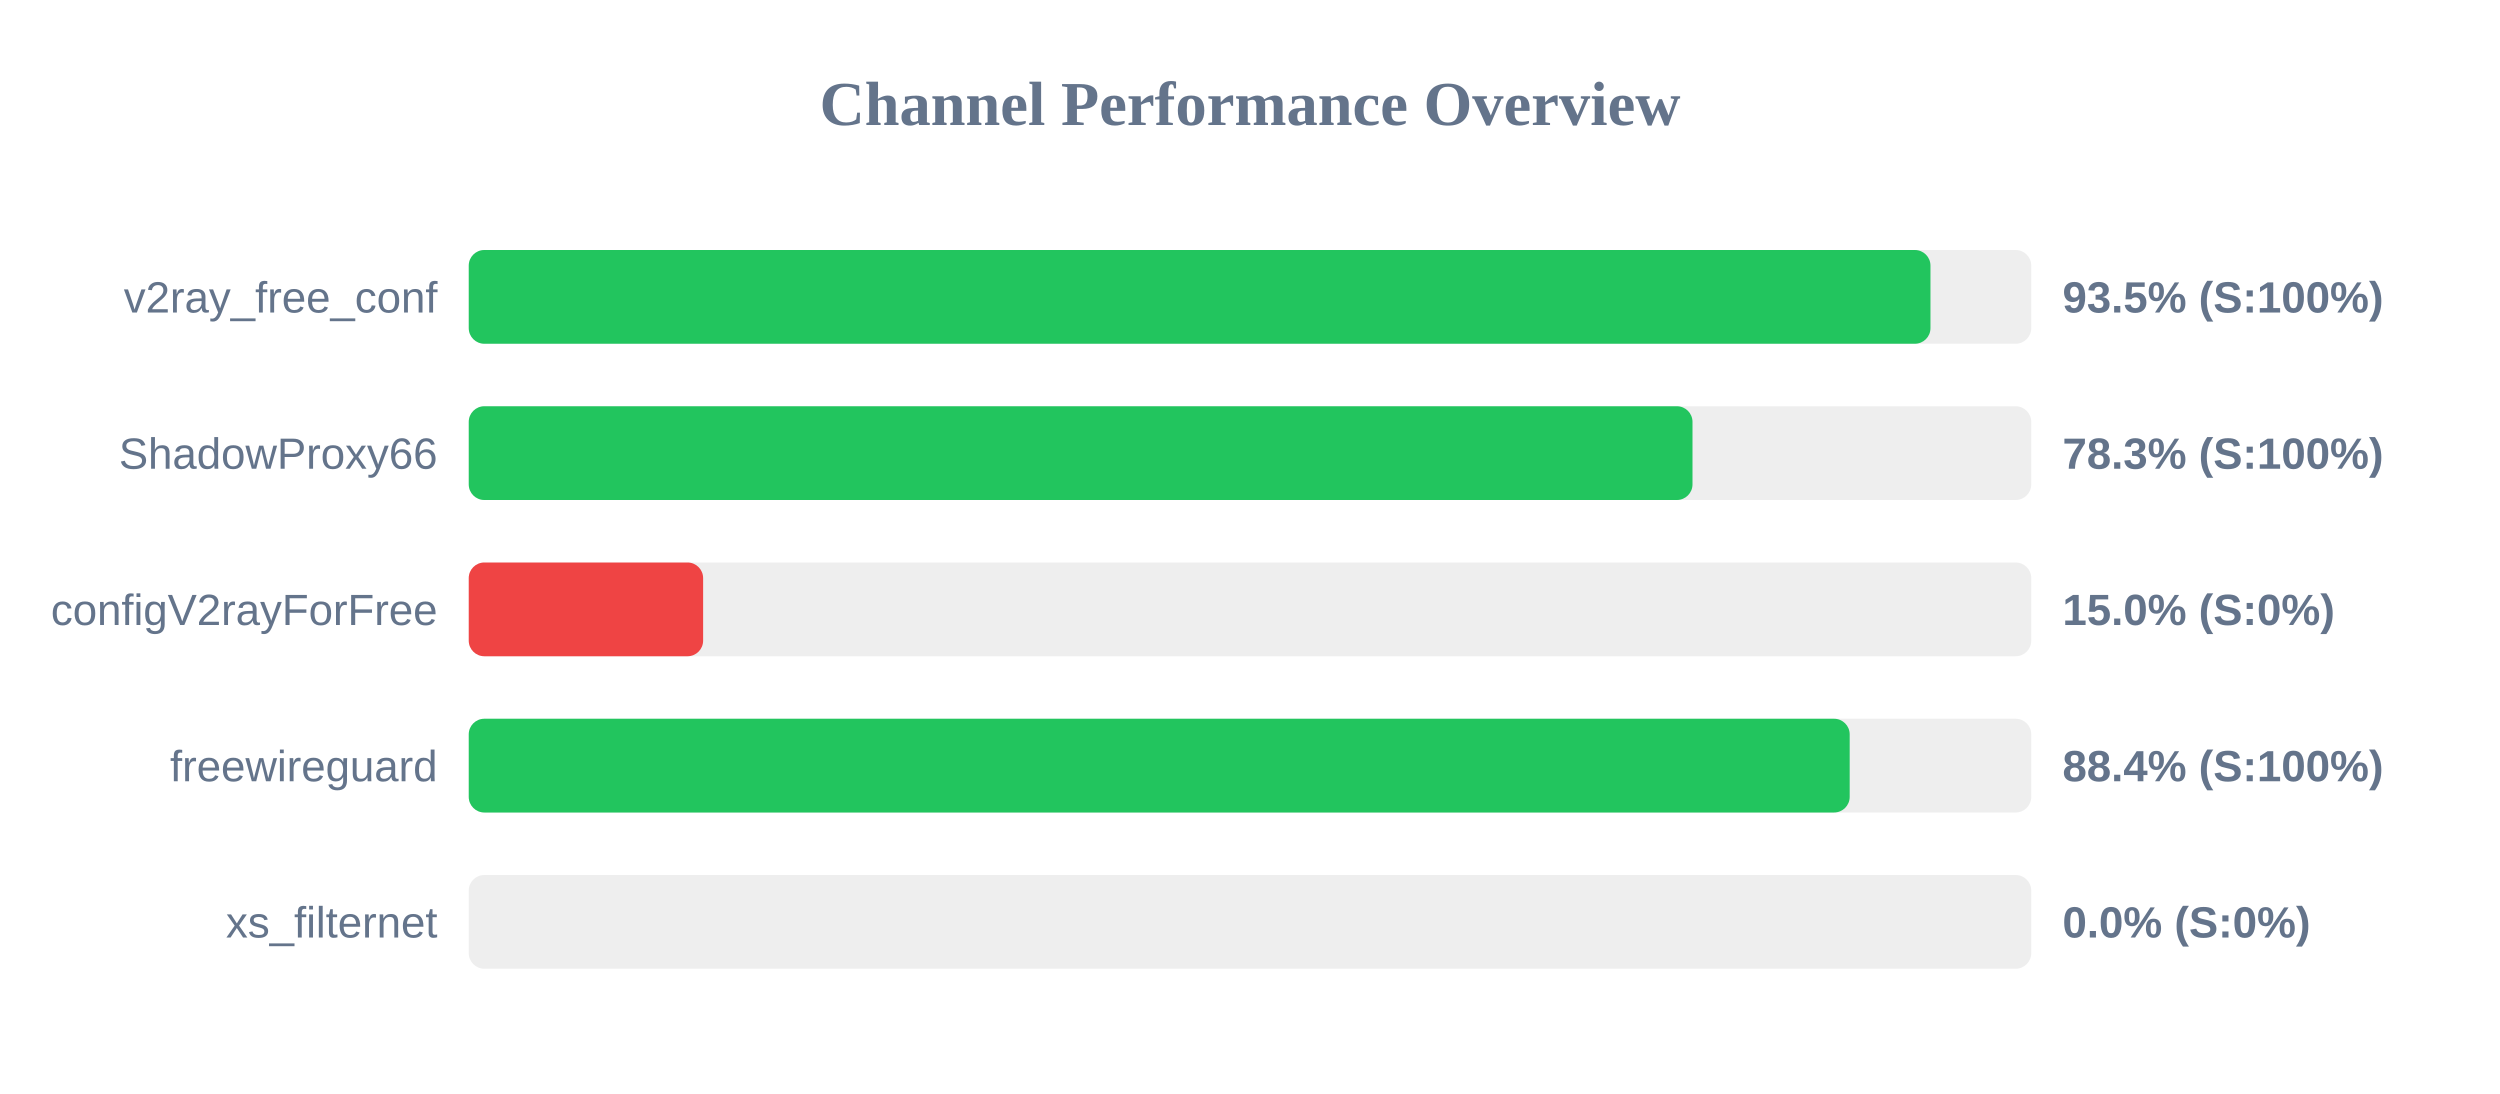
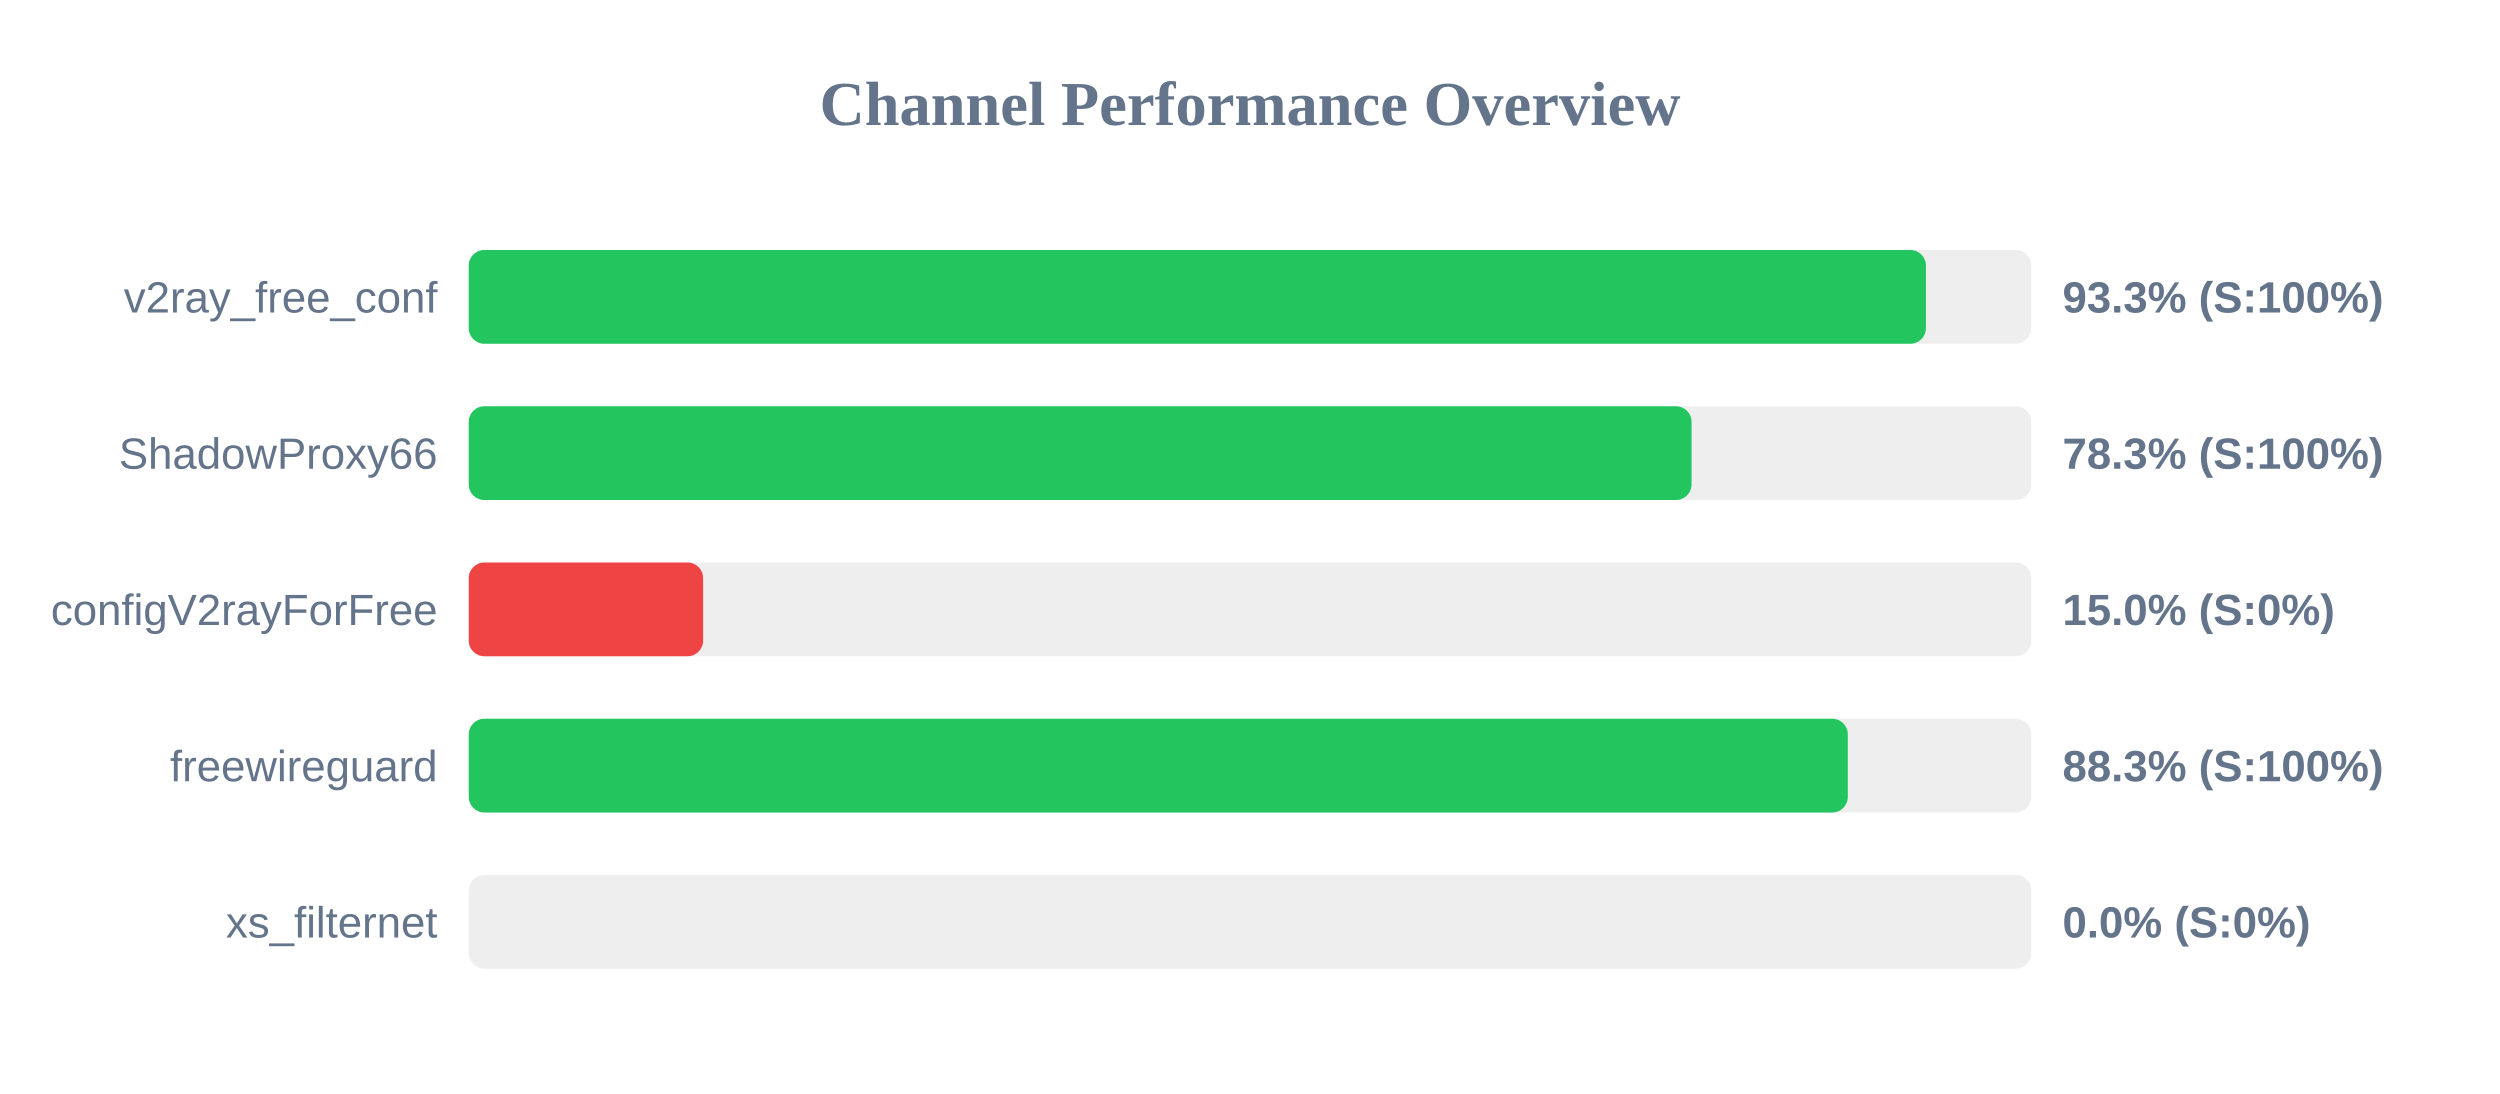
<svg xmlns="http://www.w3.org/2000/svg" width="800" height="350" version="1.1">
  <style>
        .row { font: 14px Arial; fill: #64748b; }
        .score { font: bold 14px Arial; fill: #64748b; }
    </style>
  <text x="400" y="40" text-anchor="middle" font-size="20px" font-weight="bold" fill="#64748b">Channel Performance Overview</text>
  <rect x="150" y="80" width="500" height="30" fill="#eee" rx="5" />
-   <rect x="150" y="80" width="467.75" height="30" fill="#22c55e" rx="5" />
+   <rect x="150" y="80" width="466.3" height="30" fill="#22c55e" rx="5" />
  <text x="140" y="100" text-anchor="end" class="row">v2ray_free_conf</text>
-   <text x="660" y="100" text-anchor="start" class="score">93.5% (S:100%)</text>
+   <text x="660" y="100" text-anchor="start" class="score">93.3% (S:100%)</text>
  <rect x="150" y="130" width="500" height="30" fill="#eee" rx="5" />
-   <rect x="150" y="130" width="391.6" height="30" fill="#22c55e" rx="5" />
+   <rect x="150" y="130" width="391.3" height="30" fill="#22c55e" rx="5" />
  <text x="140" y="150" text-anchor="end" class="row">ShadowProxy66</text>
  <text x="660" y="150" text-anchor="start" class="score">78.3% (S:100%)</text>
  <rect x="150" y="180" width="500" height="30" fill="#eee" rx="5" />
  <rect x="150" y="180" width="75.0" height="30" fill="#ef4444" rx="5" />
  <text x="140" y="200" text-anchor="end" class="row">configV2rayForFree</text>
  <text x="660" y="200" text-anchor="start" class="score">15.0% (S:0%)</text>
  <rect x="150" y="230" width="500" height="30" fill="#eee" rx="5" />
-   <rect x="150" y="230" width="441.9" height="30" fill="#22c55e" rx="5" />
+   <rect x="150" y="230" width="441.3" height="30" fill="#22c55e" rx="5" />
  <text x="140" y="250" text-anchor="end" class="row">freewireguard</text>
-   <text x="660" y="250" text-anchor="start" class="score">88.4% (S:100%)</text>
+   <text x="660" y="250" text-anchor="start" class="score">88.3% (S:100%)</text>
  <rect x="150" y="280" width="500" height="30" fill="#eee" rx="5" />
  <rect x="150" y="280" width="0.0" height="30" fill="#ef4444" rx="5" />
  <text x="140" y="300" text-anchor="end" class="row">xs_filternet</text>
  <text x="660" y="300" text-anchor="start" class="score">0.0% (S:0%)</text>
</svg>
